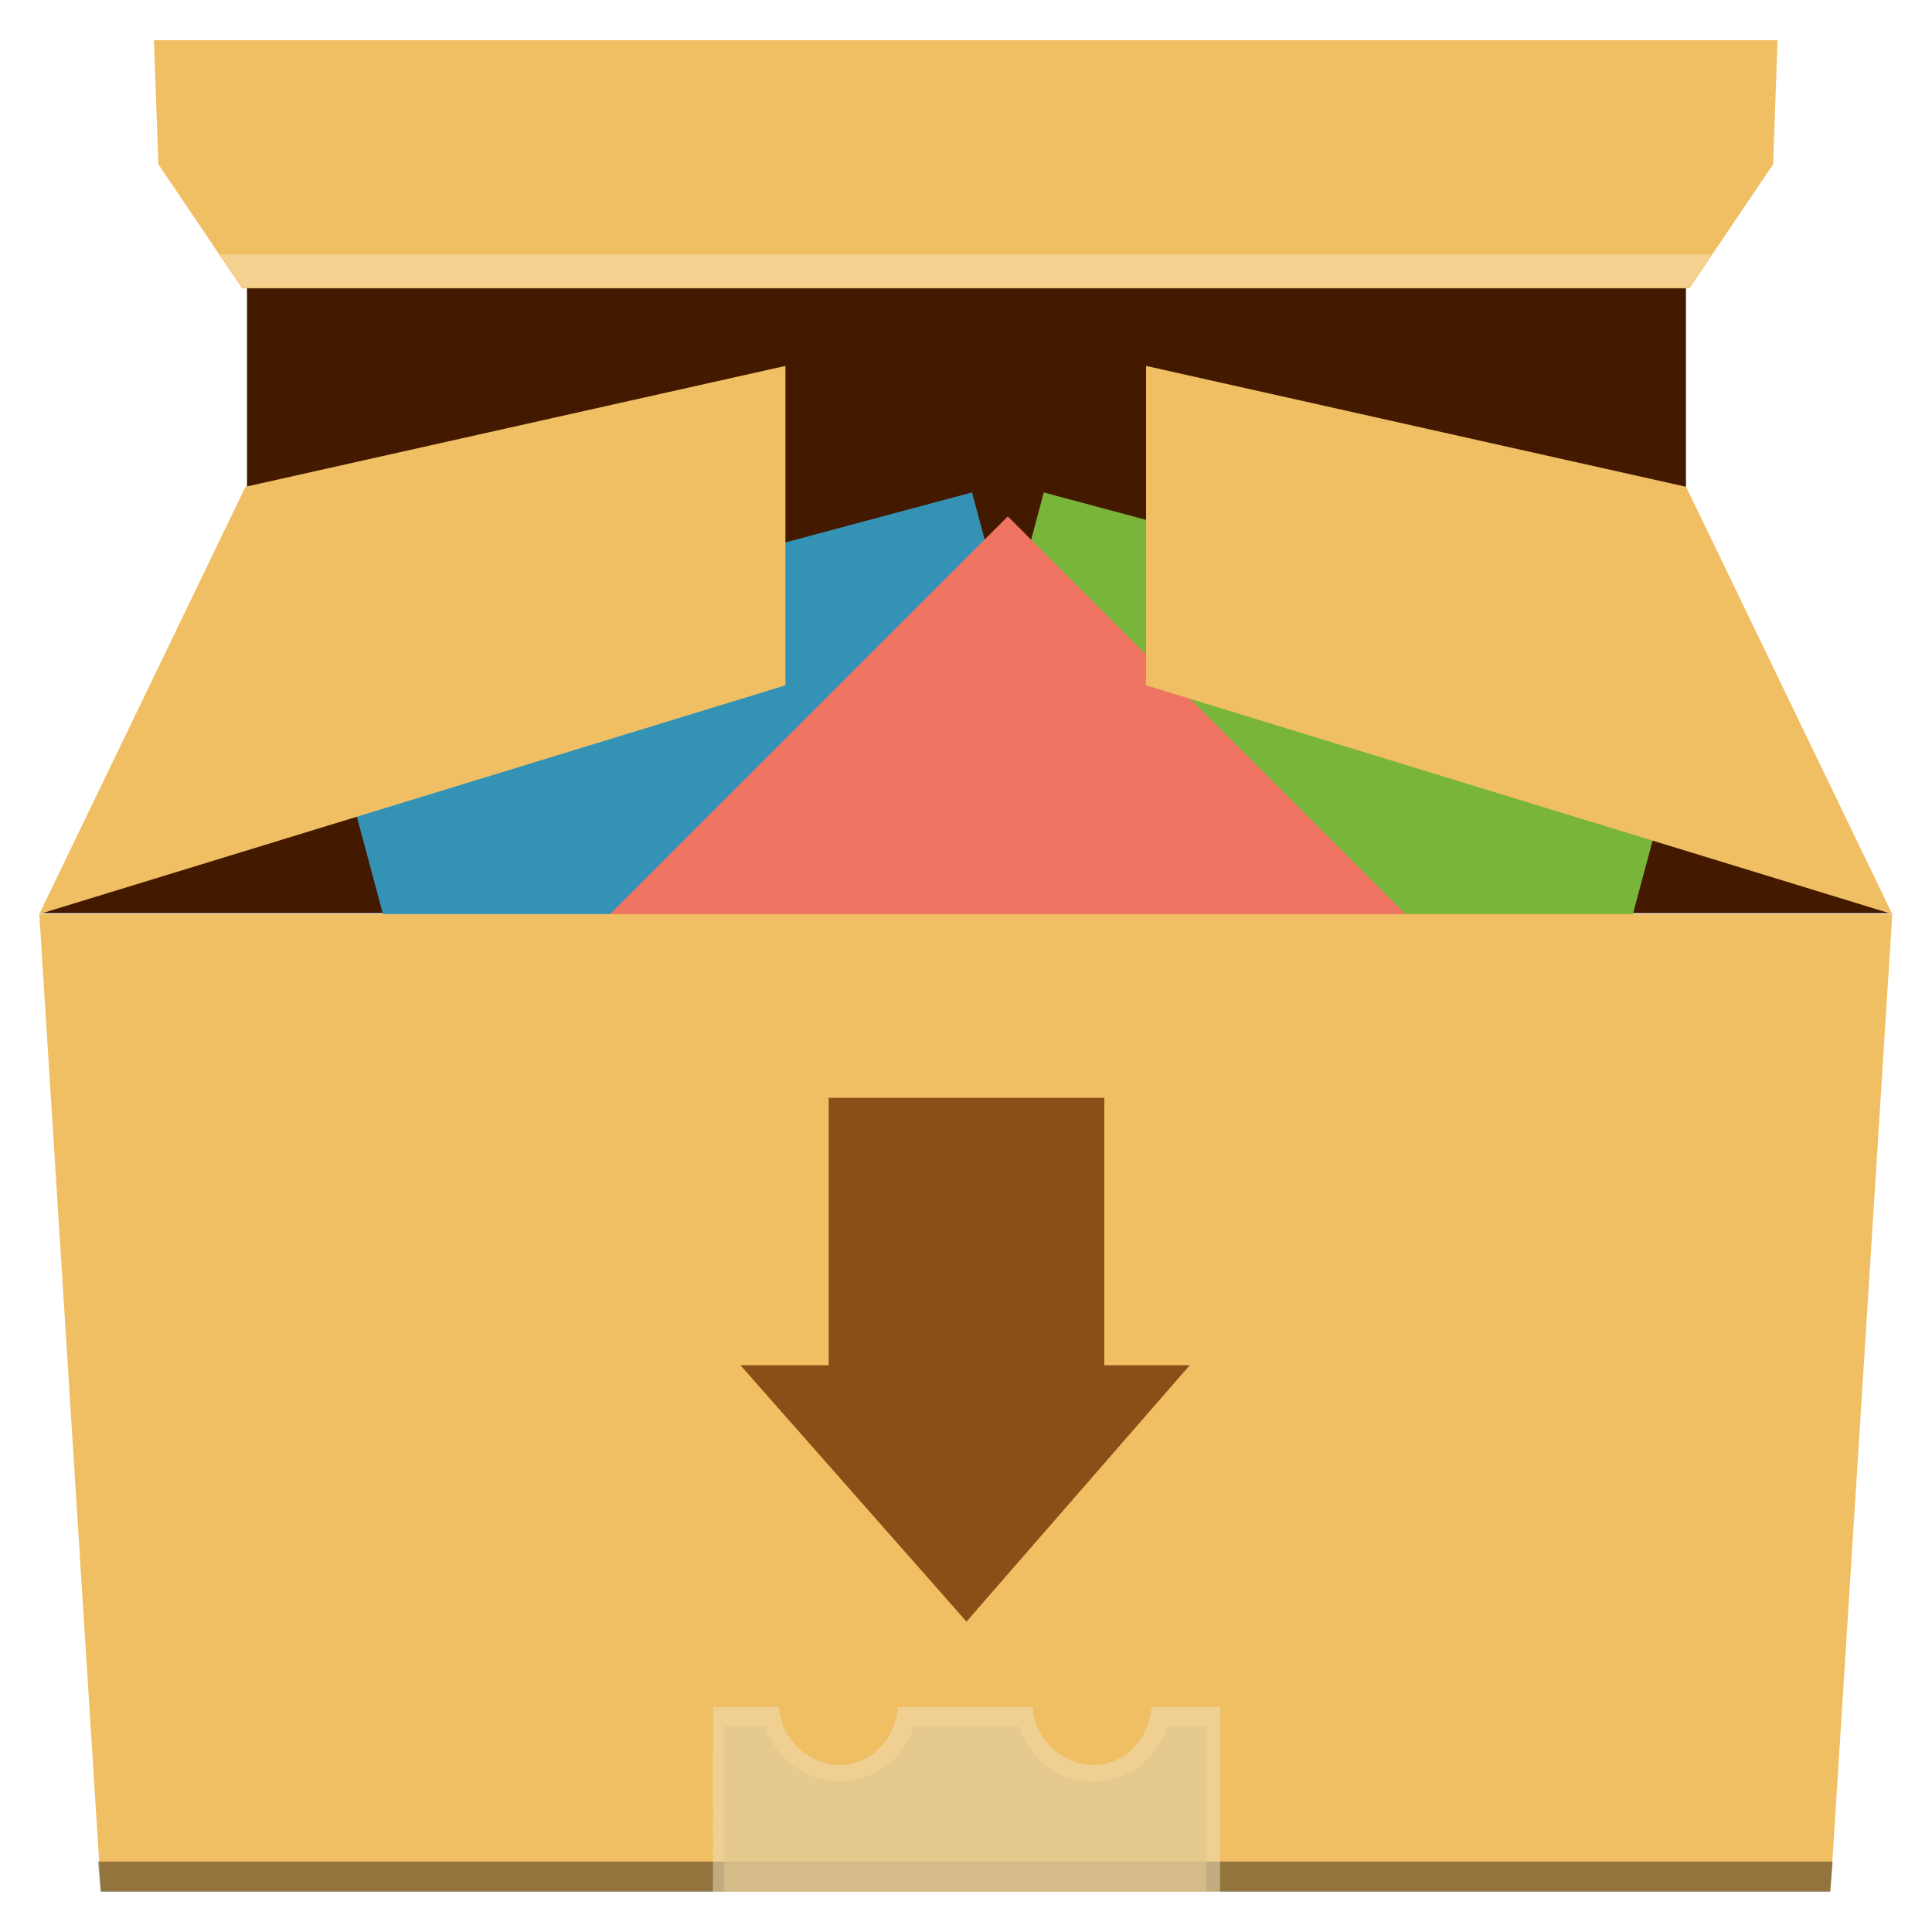
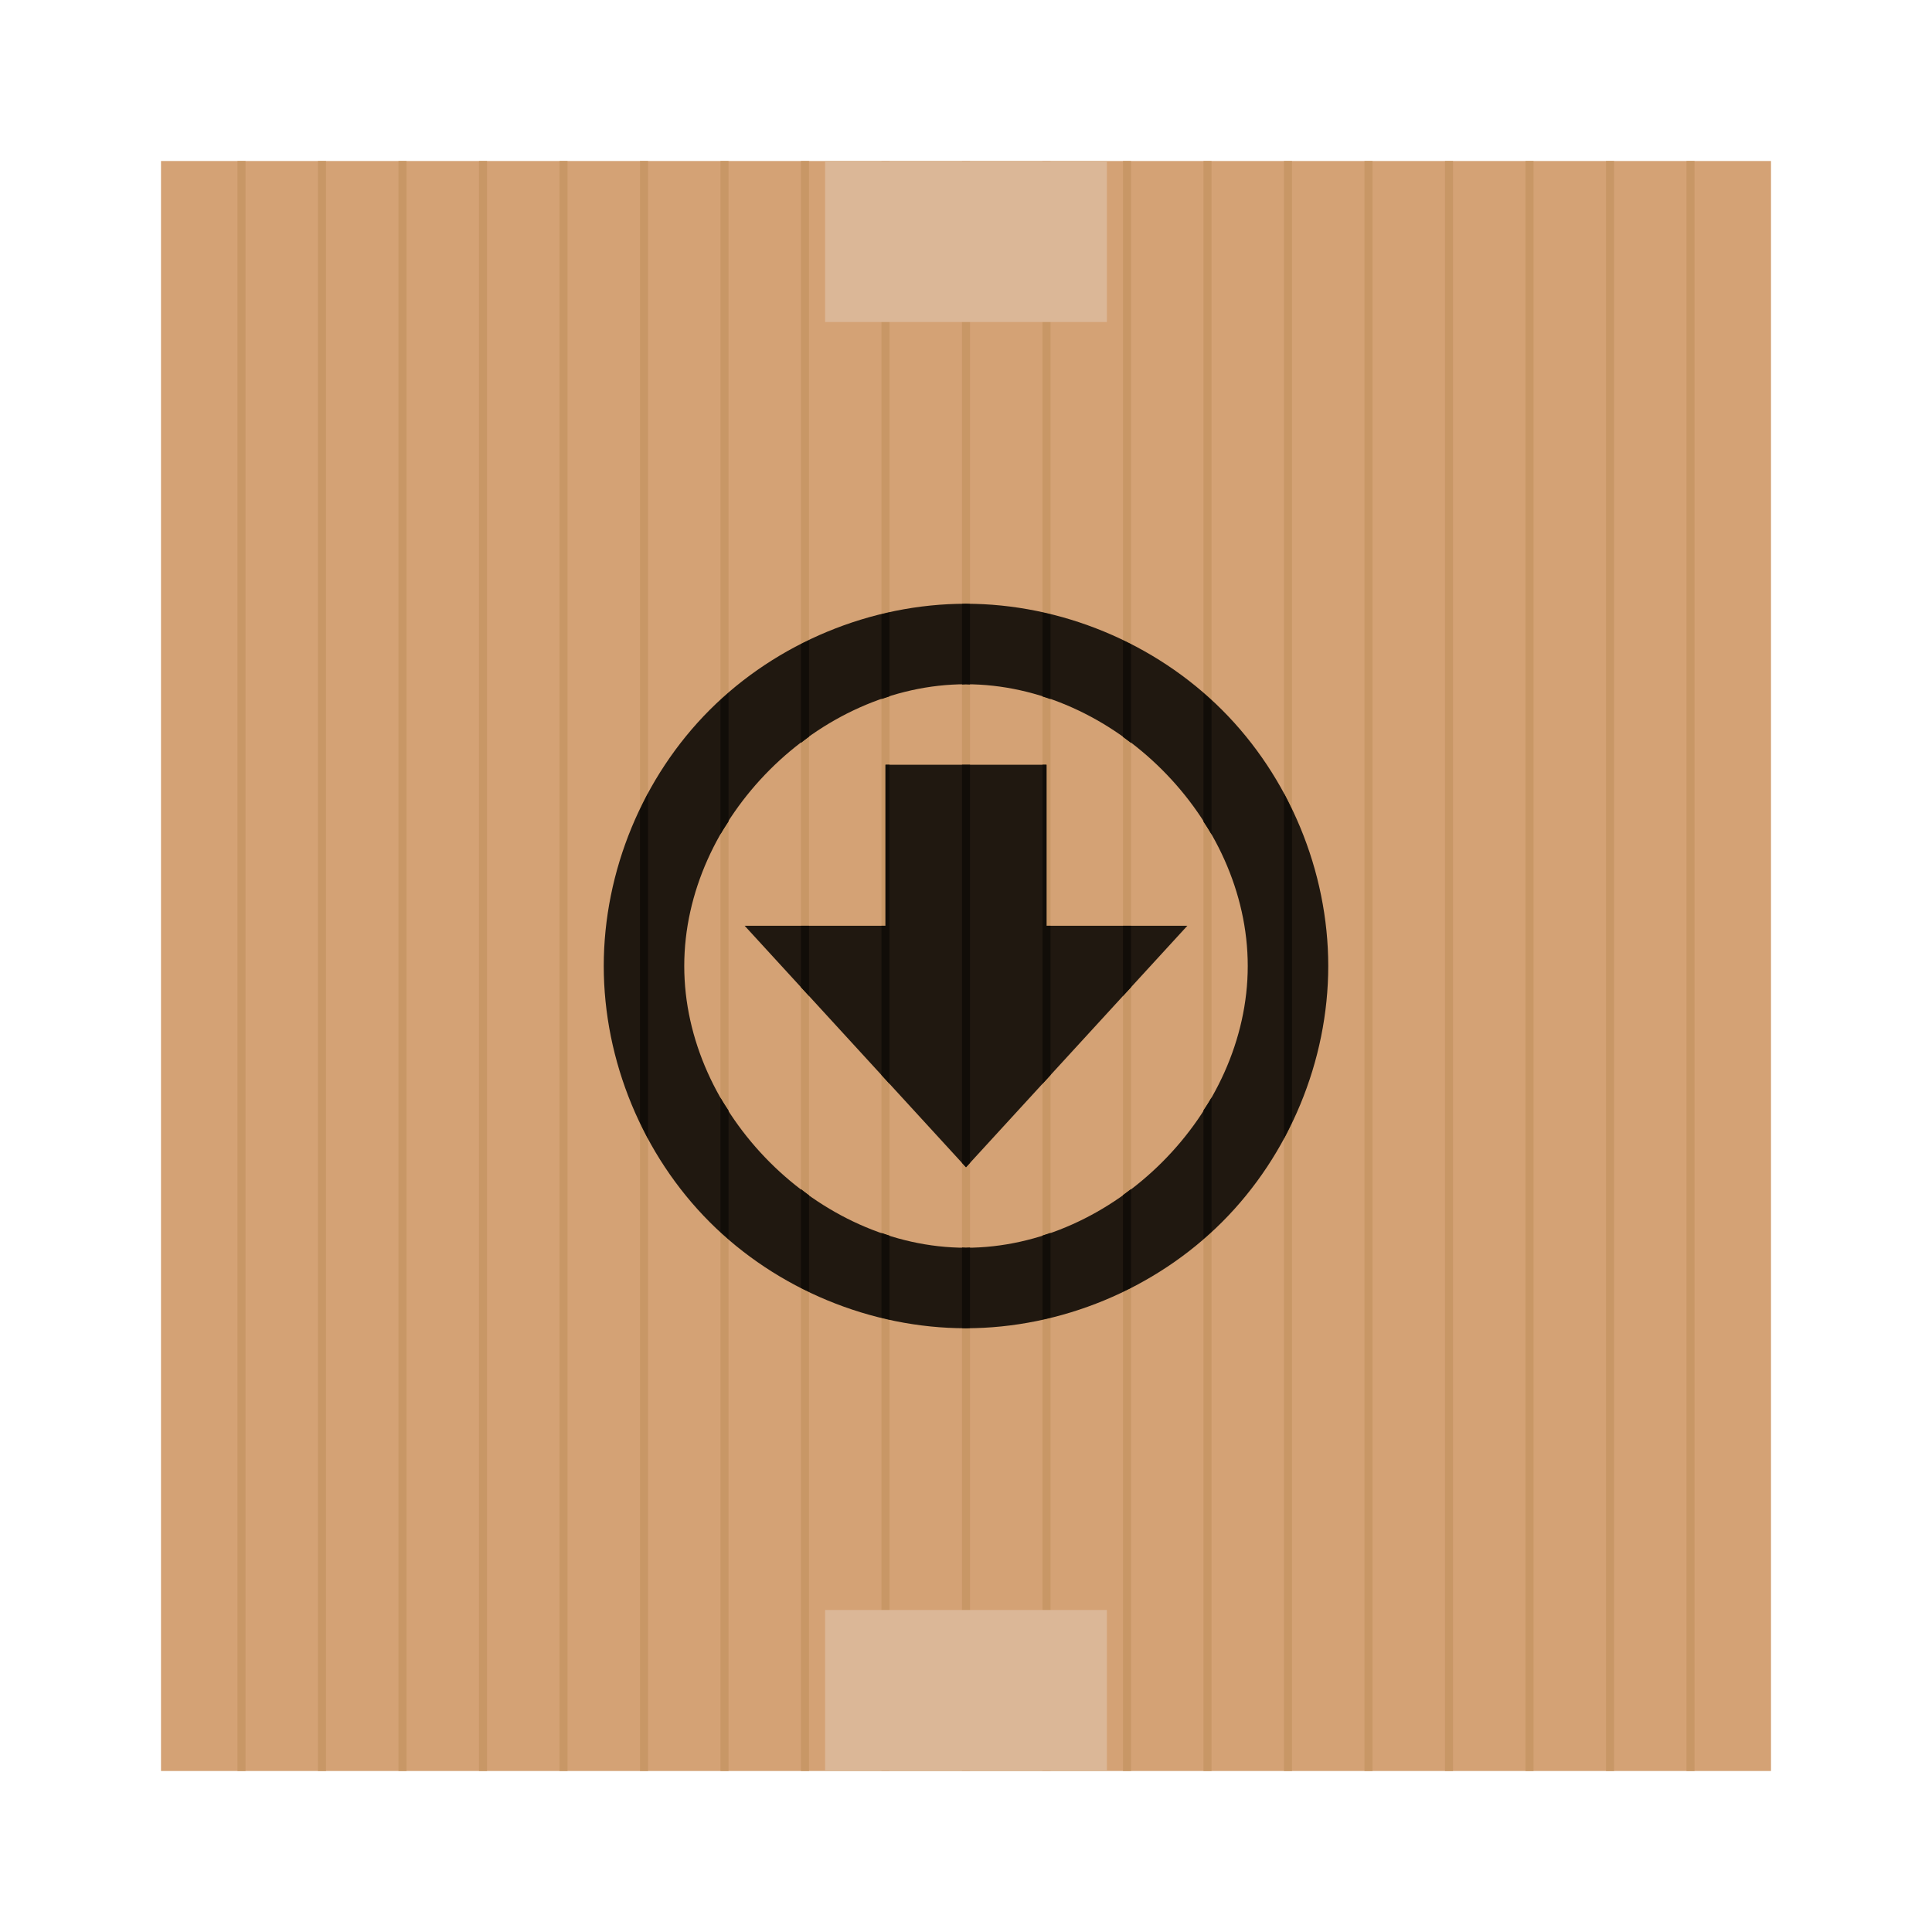
<svg xmlns="http://www.w3.org/2000/svg" width="48" height="48" id="svg2" version="1.1">
  <defs id="defs4" />
  <g id="layer1" transform="translate(0,-1004.362)">
-     <path style="fill:#431900;fill-opacity:1;stroke:none" d="m 6.137,1011.092 0,5.753 0.274,0 0,8.287 -5.41,1.918 5.41,0 35.202,0 5.41,0 -5.41,-1.918 0,-8.287 0.274,0 0,-5.753 L 6.137,1011.092 Z" id="rect4269" />
-     <g id="g4342" transform="matrix(2.191593,0,0,2.191593,449.8666,-1237.591)">
-       <rect transform="matrix(0.9659258,-0.258819,0.258819,0.9659258,0,0)" y="943.238" x="-461.53" height="7.688" width="7.688" id="rect4330" style="fill:#3492b5;fill-opacity:1;stroke:none" />
-       <rect transform="matrix(0.9659258,0.258819,-0.258819,0.9659258,0,0)" style="fill:#7ab53b;fill-opacity:1;stroke:none" id="rect4332" width="7.688" height="7.688" x="79.366" y="1043.579" />
-       <rect transform="matrix(0.7071068,0.7071068,-0.7071068,0.7071068,0,0)" y="864.563" x="590.426" height="7.688" width="7.688" id="rect4334" style="fill:#ef7462;fill-opacity:1;stroke:none" />
-     </g>
-     <path style="fill:#f0bf63;fill-opacity:1;stroke:none" d="m 0.976,1027.072 46.037,0 -1.535,24.278 L 2.51,1051.349 Z" id="rect4180" />
-     <path style="fill:#000000;fill-opacity:0.392;stroke:none" d="M 2.438 46.25 L 2.5 47 L 45.469 47 L 45.531 46.25 L 2.438 46.25 z " transform="translate(0,1004.362)" id="path4042" />
-     <path style="fill:#f0bf63;fill-opacity:1;stroke:none" d="m 6.098,1016.456 -5.122,10.616 18.538,-5.683 L 19.514,1013.453 Z" id="path4183" />
-     <path id="path4185" d="m 41.89,1016.456 5.122,10.616 -18.538,-5.683 L 28.474,1013.453 Z" style="fill:#f0bf63;fill-opacity:1;stroke:none" />
-     <path id="path4187" d="m 3.825,1005.362 40.338,0 -0.11,3.082 -2.082,3.082 -35.955,0 L 3.935,1008.444 Z" style="fill:#f0bf63;fill-opacity:1;stroke:none" />
-     <path style="fill:#f6d89f;fill-opacity:0.736;stroke:none" d="m 5.468,1010.681 0.548,0.822 35.956,0 0.548,-0.822 L 5.468,1010.681 Z" id="rect4196" />
-     <path style="fill:#eddebe;fill-opacity:0.517;stroke:none" d="m 17.713,1046.774 -0.001,4.588 12.602,0 0.001,-4.588 -1.712,0 c -0.04,0.776 -0.653,1.438 -1.438,1.438 -0.786,0 -1.469,-0.661 -1.507,-1.438 l -3.356,0 c -0.039,0.776 -0.653,1.438 -1.438,1.438 C 20.077,1048.213 19.394,1047.552 19.357,1046.774 Z" id="rect4282" />
-     <path style="fill:#e0c48d;fill-opacity:0.621;stroke:none" d="m 17.987,1047.254 -0.001,4.108 11.985,0 0.001,-4.108 -0.959,0 c -0.238,0.789 -0.988,1.37 -1.849,1.37 -0.861,0 -1.611,-0.581 -1.849,-1.37 l -2.603,0 c -0.238,0.789 -0.988,1.37 -1.849,1.37 C 20.003,1048.623 19.252,1048.043 19.014,1047.254 Z" id="rect4280" />
-     <path style="fill:#8a4e17;fill-opacity:1;stroke:none" d="m 20.588,1031.638 0,6.643 -2.192,0 5.616,6.369 5.547,-6.369 -2.123,0 0,-6.643 L 20.588,1031.638 Z" id="rect4325" />
+     <rect style="fill:none;stroke:none" id="rect3289" width="4" height="4" x="22" y="1004.362" ry="2" />
+     <rect ry="2" y="1048.362" x="22" height="4" width="4" id="rect3291" style="fill:none;stroke:none" />
+     <rect style="fill:#d4a275;fill-opacity:1;fill-rule:evenodd;stroke:none" id="rect3304" width="40" height="40" x="4" y="1008.362" ry="0" />
+     <path style="fill:#c89766;fill-opacity:1;fill-rule:evenodd;stroke:none" d="M 5.9 4 L 5.9 44 L 6.1 44 L 6.1 4 L 5.9 4 z M 7.9 4 L 7.9 44 L 8.1 44 L 8.1 4 L 7.9 4 z M 9.9 4 L 9.9 44 L 10.1 44 L 10.1 4 L 9.9 4 z M 11.9 4 L 11.9 44 L 12.1 44 L 12.1 4 L 11.9 4 z M 13.9 4 L 13.9 44 L 14.1 44 L 14.1 4 L 13.9 4 z M 15.9 4 L 15.9 44 L 16.1 44 L 16.1 4 L 15.9 4 z M 17.9 4 L 17.9 44 L 18.1 44 L 18.1 4 L 17.9 4 z M 19.9 4 L 19.9 44 L 20.1 44 L 20.1 4 L 19.9 4 z M 21.9 4 L 21.9 44 L 22.1 44 L 22.1 4 L 21.9 4 z M 23.9 4 L 23.9 44 L 24.1 44 L 24.1 4 L 23.9 4 z M 25.9 4 L 25.9 44 L 26.1 44 L 26.1 4 L 25.9 4 z M 27.9 4 L 27.9 44 L 28.1 44 L 28.1 4 L 27.9 4 z M 29.9 4 L 29.9 44 L 30.1 44 L 30.1 4 L 29.9 4 z M 31.9 4 L 31.9 44 L 32.1 44 L 32.1 4 L 31.9 4 z M 33.9 4 L 33.9 44 L 34.1 44 L 34.1 4 L 33.9 4 z M 35.9 4 L 35.9 44 L 36.1 44 L 36.1 4 L 35.9 4 z M 37.9 4 L 37.9 44 L 38.1 44 L 38.1 4 L 37.9 4 z M 39.9 4 L 39.9 44 L 40.1 44 L 40.1 4 L 39.9 4 z M 41.9 4 L 41.9 44 L 42.1 44 L 42.1 4 L 41.9 4 z " transform="translate(0,1004.362)" id="rect3340" />
+     <path style="fill:#201810;fill-opacity:1;stroke:none" d="M 23.996 15 C 21.64 15 19.298 15.971 17.633 17.637 C 15.968 19.303 15 21.644 15 24 C 15 26.356 15.968 28.697 17.633 30.363 C 19.298 32.029 21.64 33 23.996 33 C 26.352 33 28.694 32.029 30.361 30.363 C 32.028 28.697 33 26.356 33 24 C 33 21.644 32.028 19.303 30.361 17.637 C 28.694 15.971 26.352 15 23.996 15 z M 23.996 17 C 27.662 17 31 20.335 31 24 C 31 27.665 27.662 31 23.996 31 C 20.331 31 17 27.665 17 24 C 17 20.335 20.331 17 23.996 17 z " transform="translate(0,1004.362)" id="path3331" />
+     <rect style="fill:#201810;fill-opacity:1;fill-rule:evenodd;stroke:none" id="rect4351" width="4" height="7" x="22" y="1023.362" />
+     <path style="fill:#201810;fill-opacity:1;fill-rule:evenodd;stroke:none" id="path4353" d="m 24,1037.362 -3.681,-6.376 7.362,0 z" transform="matrix(1.494157,0,0,0.9410747,-11.85976,57.12694)" />
+     <rect ry="2" y="1026.362" x="44" height="4" width="4" id="rect3287" style="fill:none;stroke:none" />
+     <rect style="fill:none;stroke:none" id="rect3285" width="4" height="4" x="0" y="1026.362" ry="2" />
+     <path style="fill:#110d08;fill-opacity:1;fill-rule:evenodd;stroke:none" d="M 23.996 15 C 23.964 15 23.932 15.004 23.9 15.004 L 23.9 17.006 C 23.933 17.005 23.964 17 23.996 17 C 24.031 17 24.065 17.005 24.1 17.006 L 24.1 15.006 C 24.065 15.005 24.031 15 23.996 15 z M 22.1 15.215 C 22.033 15.23 21.967 15.247 21.9 15.264 L 21.9 17.367 C 21.967 17.344 22.033 17.322 22.1 17.301 L 22.1 15.215 z M 25.9 15.217 L 25.9 17.303 C 25.967 17.324 26.033 17.346 26.1 17.369 L 26.1 15.266 C 26.033 15.249 25.967 15.232 25.9 15.217 z M 20.1 15.908 C 20.033 15.94 19.966 15.969 19.9 16.002 L 19.9 18.457 C 19.967 18.406 20.031 18.351 20.1 18.303 L 20.1 15.908 z M 27.9 15.912 L 27.9 18.309 C 27.968 18.357 28.034 18.409 28.1 18.459 L 28.1 16.006 C 28.034 15.972 27.967 15.944 27.9 15.912 z M 18.1 17.215 C 18.032 17.273 17.966 17.334 17.9 17.395 L 17.9 20.727 C 17.962 20.618 18.032 20.515 18.1 20.41 L 18.1 17.215 z M 29.9 17.221 L 29.9 20.414 C 29.968 20.519 30.038 20.622 30.1 20.73 L 30.1 17.4 C 30.034 17.34 29.968 17.279 29.9 17.221 z M 22 19 L 22 23 L 21.9 23 L 21.9 26.709 L 22.1 26.928 L 22.1 19 L 22 19 z M 23.9 19 L 23.9 28.891 L 24 29 L 24.1 28.891 L 24.1 19 L 23.9 19 z M 25.9 19 L 25.9 26.928 L 26.1 26.709 L 26.1 23 L 26 23 L 26 19 L 25.9 19 z M 16.1 19.709 C 16.028 19.842 15.966 19.981 15.9 20.117 L 15.9 27.883 C 15.966 28.019 16.028 28.158 16.1 28.291 L 16.1 19.709 z M 31.9 19.713 L 31.9 28.287 C 31.973 28.154 32.034 28.016 32.1 27.879 L 32.1 20.121 C 32.034 19.984 31.973 19.846 31.9 19.713 z M 19.9 23 L 19.9 24.527 L 20.1 24.744 L 20.1 23 L 19.9 23 z M 27.9 23 L 27.9 24.744 L 28.1 24.527 L 28.1 23 L 27.9 23 z M 30.1 27.27 C 30.038 27.378 29.968 27.481 29.9 27.586 L 29.9 30.779 C 29.968 30.721 30.034 30.66 30.1 30.6 L 30.1 27.27 z M 17.9 27.273 L 17.9 30.605 C 17.966 30.666 18.032 30.727 18.1 30.785 L 18.1 27.59 C 18.032 27.485 17.962 27.382 17.9 27.273 z M 28.1 29.541 C 28.034 29.591 27.968 29.643 27.9 29.691 L 27.9 32.088 C 27.967 32.056 28.034 32.028 28.1 31.994 L 28.1 29.541 z M 19.9 29.543 L 19.9 31.998 C 19.966 32.031 20.033 32.06 20.1 32.092 L 20.1 29.697 C 20.031 29.649 19.967 29.594 19.9 29.543 z M 26.1 30.631 C 26.033 30.654 25.967 30.676 25.9 30.697 L 25.9 32.783 C 25.967 32.768 26.033 32.751 26.1 32.734 L 26.1 30.631 z M 21.9 30.633 L 21.9 32.736 C 21.967 32.753 22.033 32.77 22.1 32.785 L 22.1 30.699 C 22.033 30.678 21.967 30.656 21.9 30.633 z M 23.9 30.994 L 23.9 32.996 C 23.932 32.996 23.964 33 23.996 33 C 24.031 33 24.065 32.995 24.1 32.994 L 24.1 30.994 C 24.065 30.995 24.031 31 23.996 31 C 23.964 31 23.933 30.995 23.9 30.994 z " transform="translate(0,1004.362)" id="path3386" />
+     <rect style="fill:none;stroke:none" id="rect3327" width="2" height="2" x="23" y="1019.362" ry="1" />
+     <rect ry="1" y="1021.362" x="23" height="2" width="2" id="rect3334" style="fill:none;stroke:none" />
+     <rect style="fill:none;stroke:none" id="rect3336" width="2" height="2" x="23" y="1035.362" ry="1" />
+     <rect ry="1" y="1033.362" x="23" height="2" width="2" id="rect3338" style="fill:none;stroke:none" />
+     <rect style="fill:#dbb797;fill-opacity:1;fill-rule:evenodd;stroke:none" id="rect4206" width="7" height="4" x="20.5" y="1044.362" />
+     <rect y="1008.362" x="20.5" height="4" width="7" id="rect4223" style="fill:#dbb797;fill-opacity:1;fill-rule:evenodd;stroke:none" />
  </g>
</svg>
